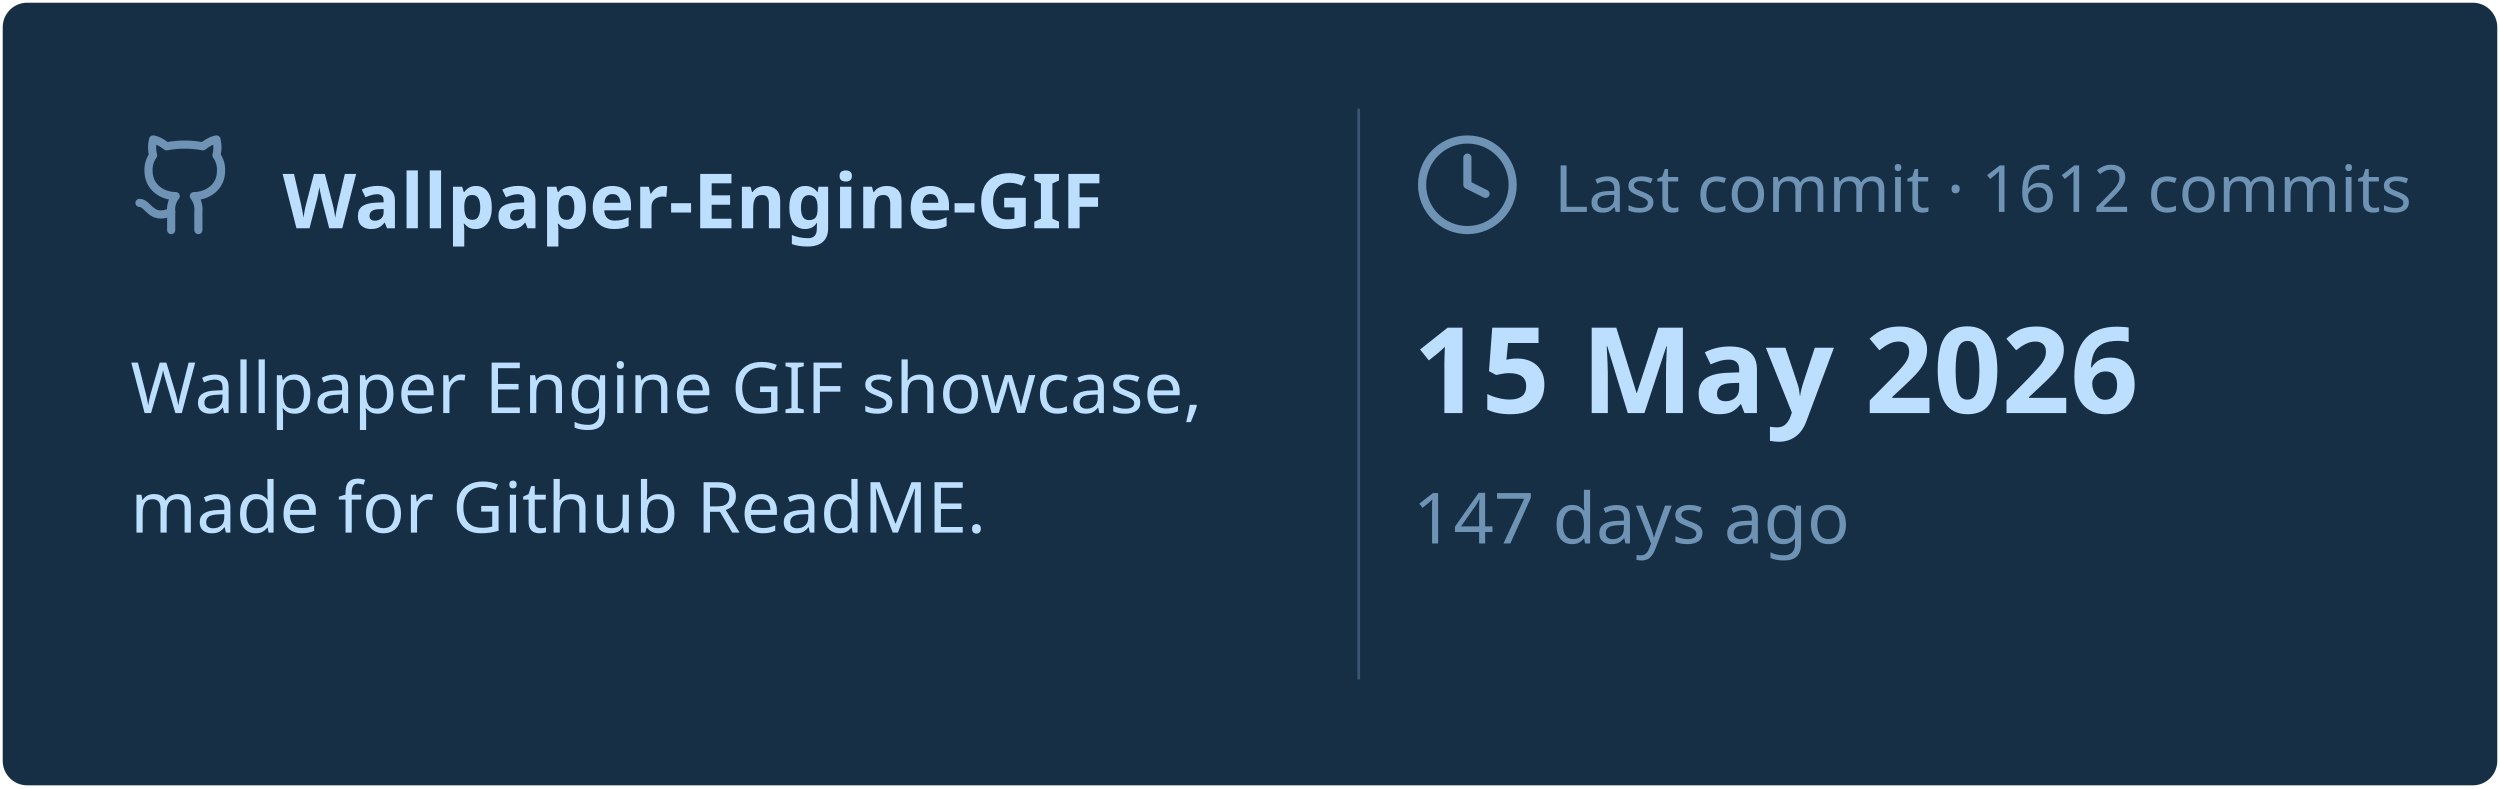
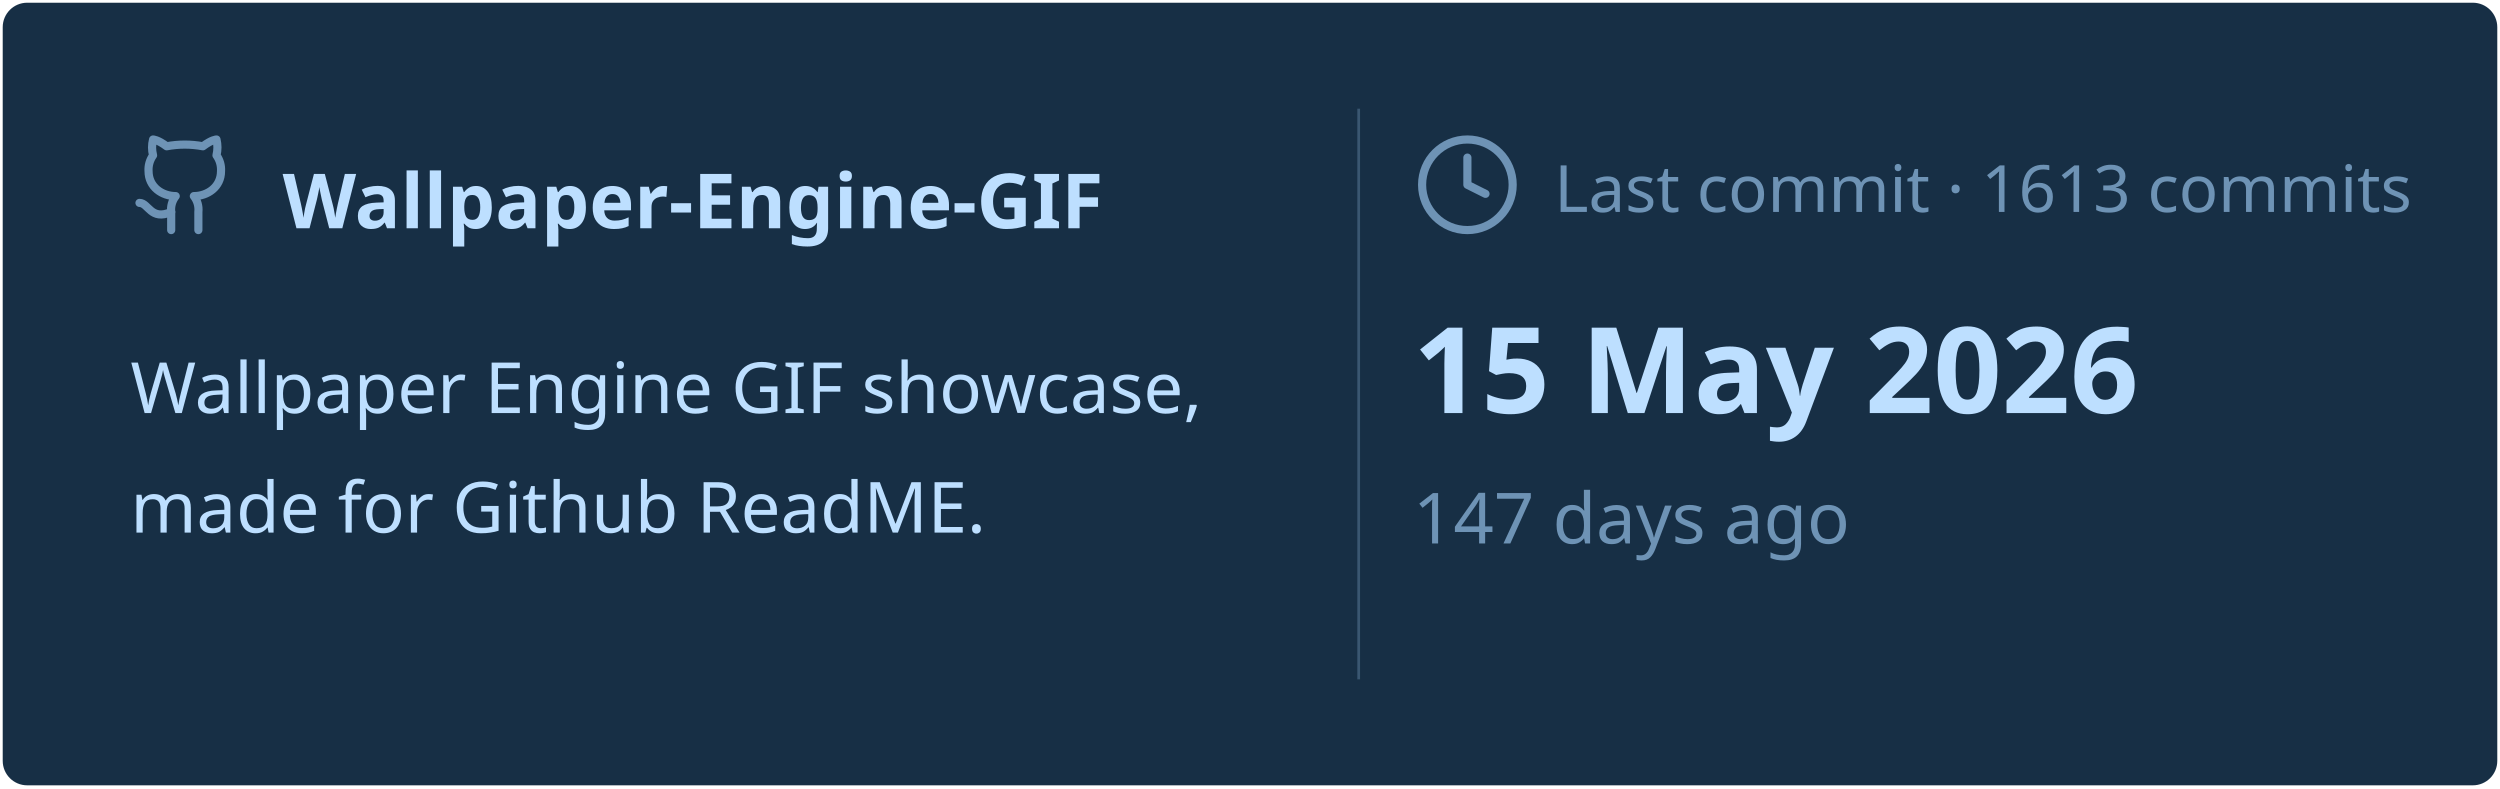
<svg xmlns="http://www.w3.org/2000/svg" viewBox="0 0 460 145" width="460px" height="145px">
  <rect stroke="#000000" stroke-opacity="0" fill="#172F45" rx="4.5" x="0.5" y="0.5" width="459" height="144" />
  <g transform="translate(24, 42)">
    <svg x="0" y="-18" width="20" height="20" viewBox="0 0 24 24" fill="none" stroke="#6E93B5" stroke-width="1.8" stroke-linecap="round" stroke-linejoin="round">
      <path d="M15 22v-4a4.8 4.8 0 0 0-1-3.5c3 0 6-2 6-5.5.08-1.25-.27-2.48-1-3.5.28-1.15.28-2.35 0-3.5 0 0-1 0-3 1.5-2.64-.5-5.36-.5-8 0C6 2 5 2 5 2c-.3 1.15-.3 2.35 0 3.5A5.403 5.403 0 0 0 4 9c0 3.5 3 5.5 6 5.5-.39.49-.68 1.05-.85 1.65-.17.6-.22 1.23-.15 1.85v4" />
      <path d="M9 18c-4.51 2-5-2-7-2" />
    </svg>
    <text x="28" y="0" font-family="&quot;Segoe UI&quot;, Ubuntu, sans-serif" font-size="14" font-weight="700" fill="#BDDFFF">Wallpaper-Engine-GIF</text>
  </g>
  <text x="24" y="76" font-family="&quot;Segoe UI&quot;, Ubuntu, sans-serif" font-size="13" font-weight="400" fill="#BDDFFF">Wallpaper Engine GIF showcase,</text>
  <text x="24" y="98" font-family="&quot;Segoe UI&quot;, Ubuntu, sans-serif" font-size="13" font-weight="400" fill="#BDDFFF">made for Github ReadME.</text>
  <line x1="250" y1="20" x2="250" y2="125" stroke="#6E93B5" stroke-width="0.5" stroke-opacity="0.4" />
  <svg x="260" y="24" width="20" height="20" viewBox="0 0 24 24" fill="none" stroke="#6E93B5" stroke-width="1.8" stroke-linecap="round" stroke-linejoin="round">
    <circle cx="12" cy="12" r="10" />
    <polyline points="12 6 12 12 16 14" />
  </svg>
-   <text x="286" y="39" font-family="&quot;Segoe UI&quot;, Ubuntu, sans-serif" font-size="12" font-weight="400" fill="#6E93B5">Last commit · 1612 commits</text>
+   <text x="286" y="39" font-family="&quot;Segoe UI&quot;, Ubuntu, sans-serif" font-size="12" font-weight="400" fill="#6E93B5">Last commit · 1613 commits</text>
  <text x="260" y="76" font-family="&quot;Segoe UI&quot;, Ubuntu, sans-serif" font-size="22" font-weight="700" fill="#BDDFFF">15 May 2026</text>
  <text x="260" y="100" font-family="&quot;Segoe UI&quot;, Ubuntu, sans-serif" font-size="13" font-weight="400" fill="#6E93B5">147 days ago</text>
</svg>
